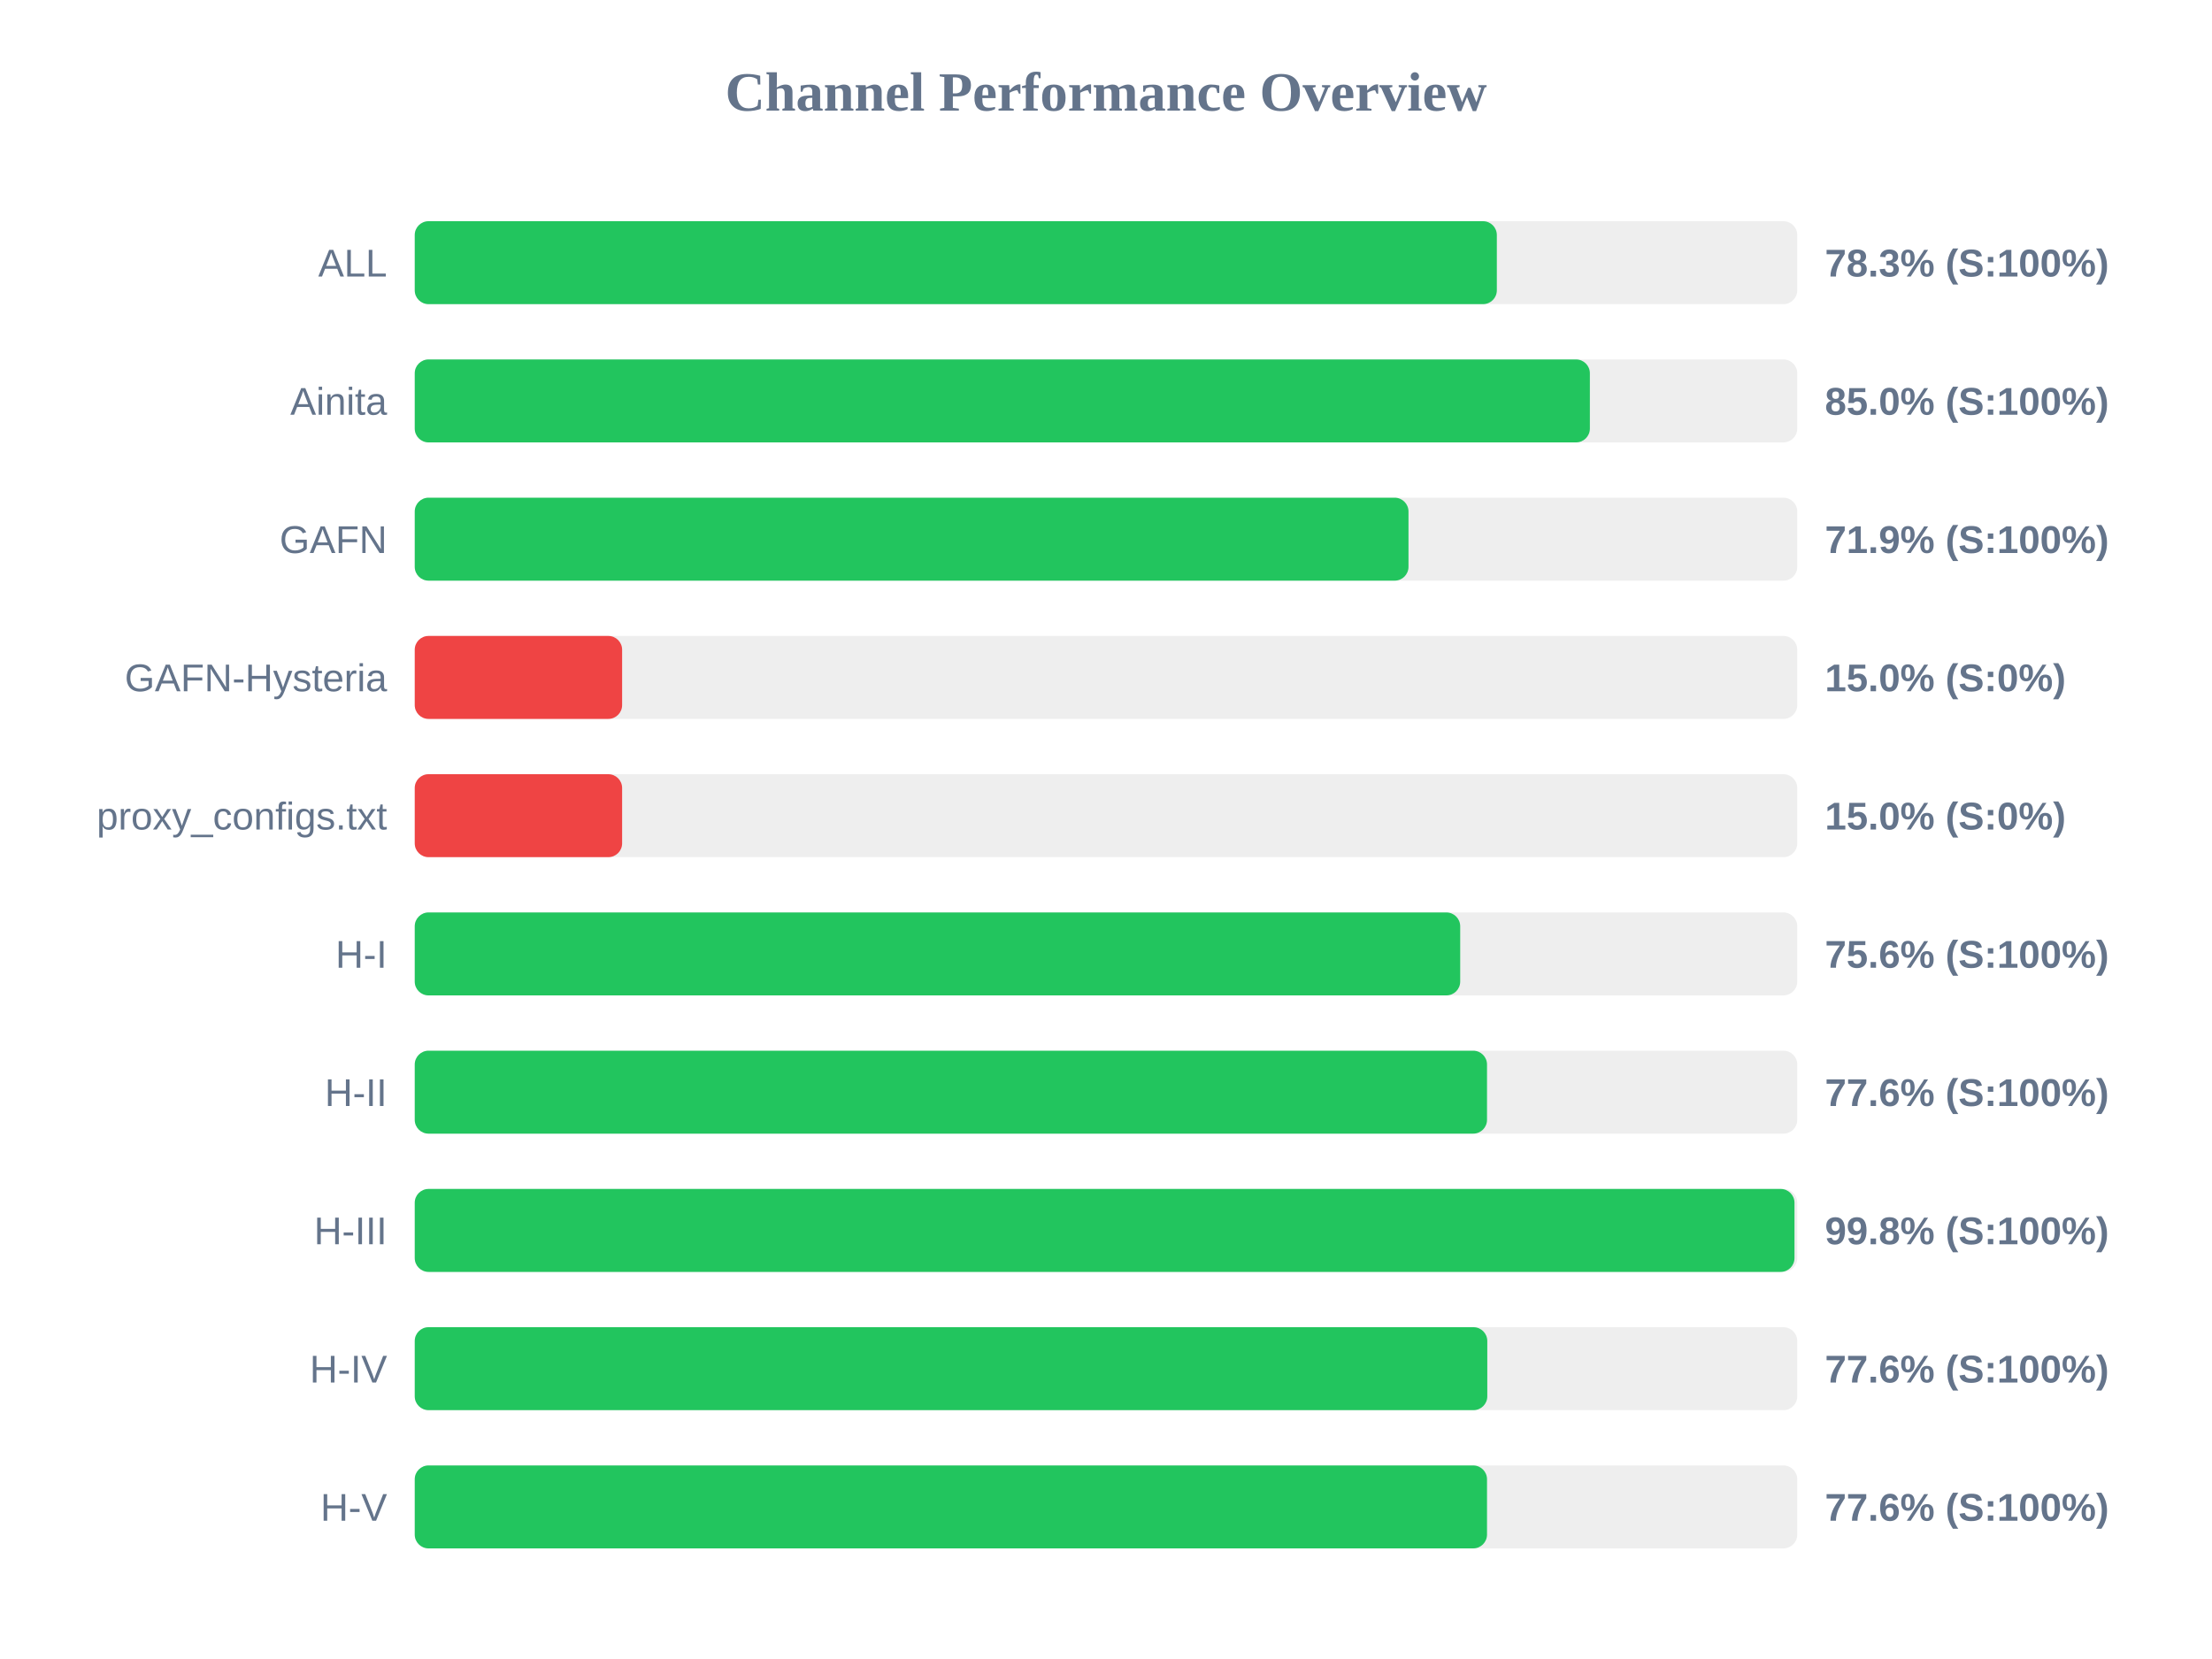
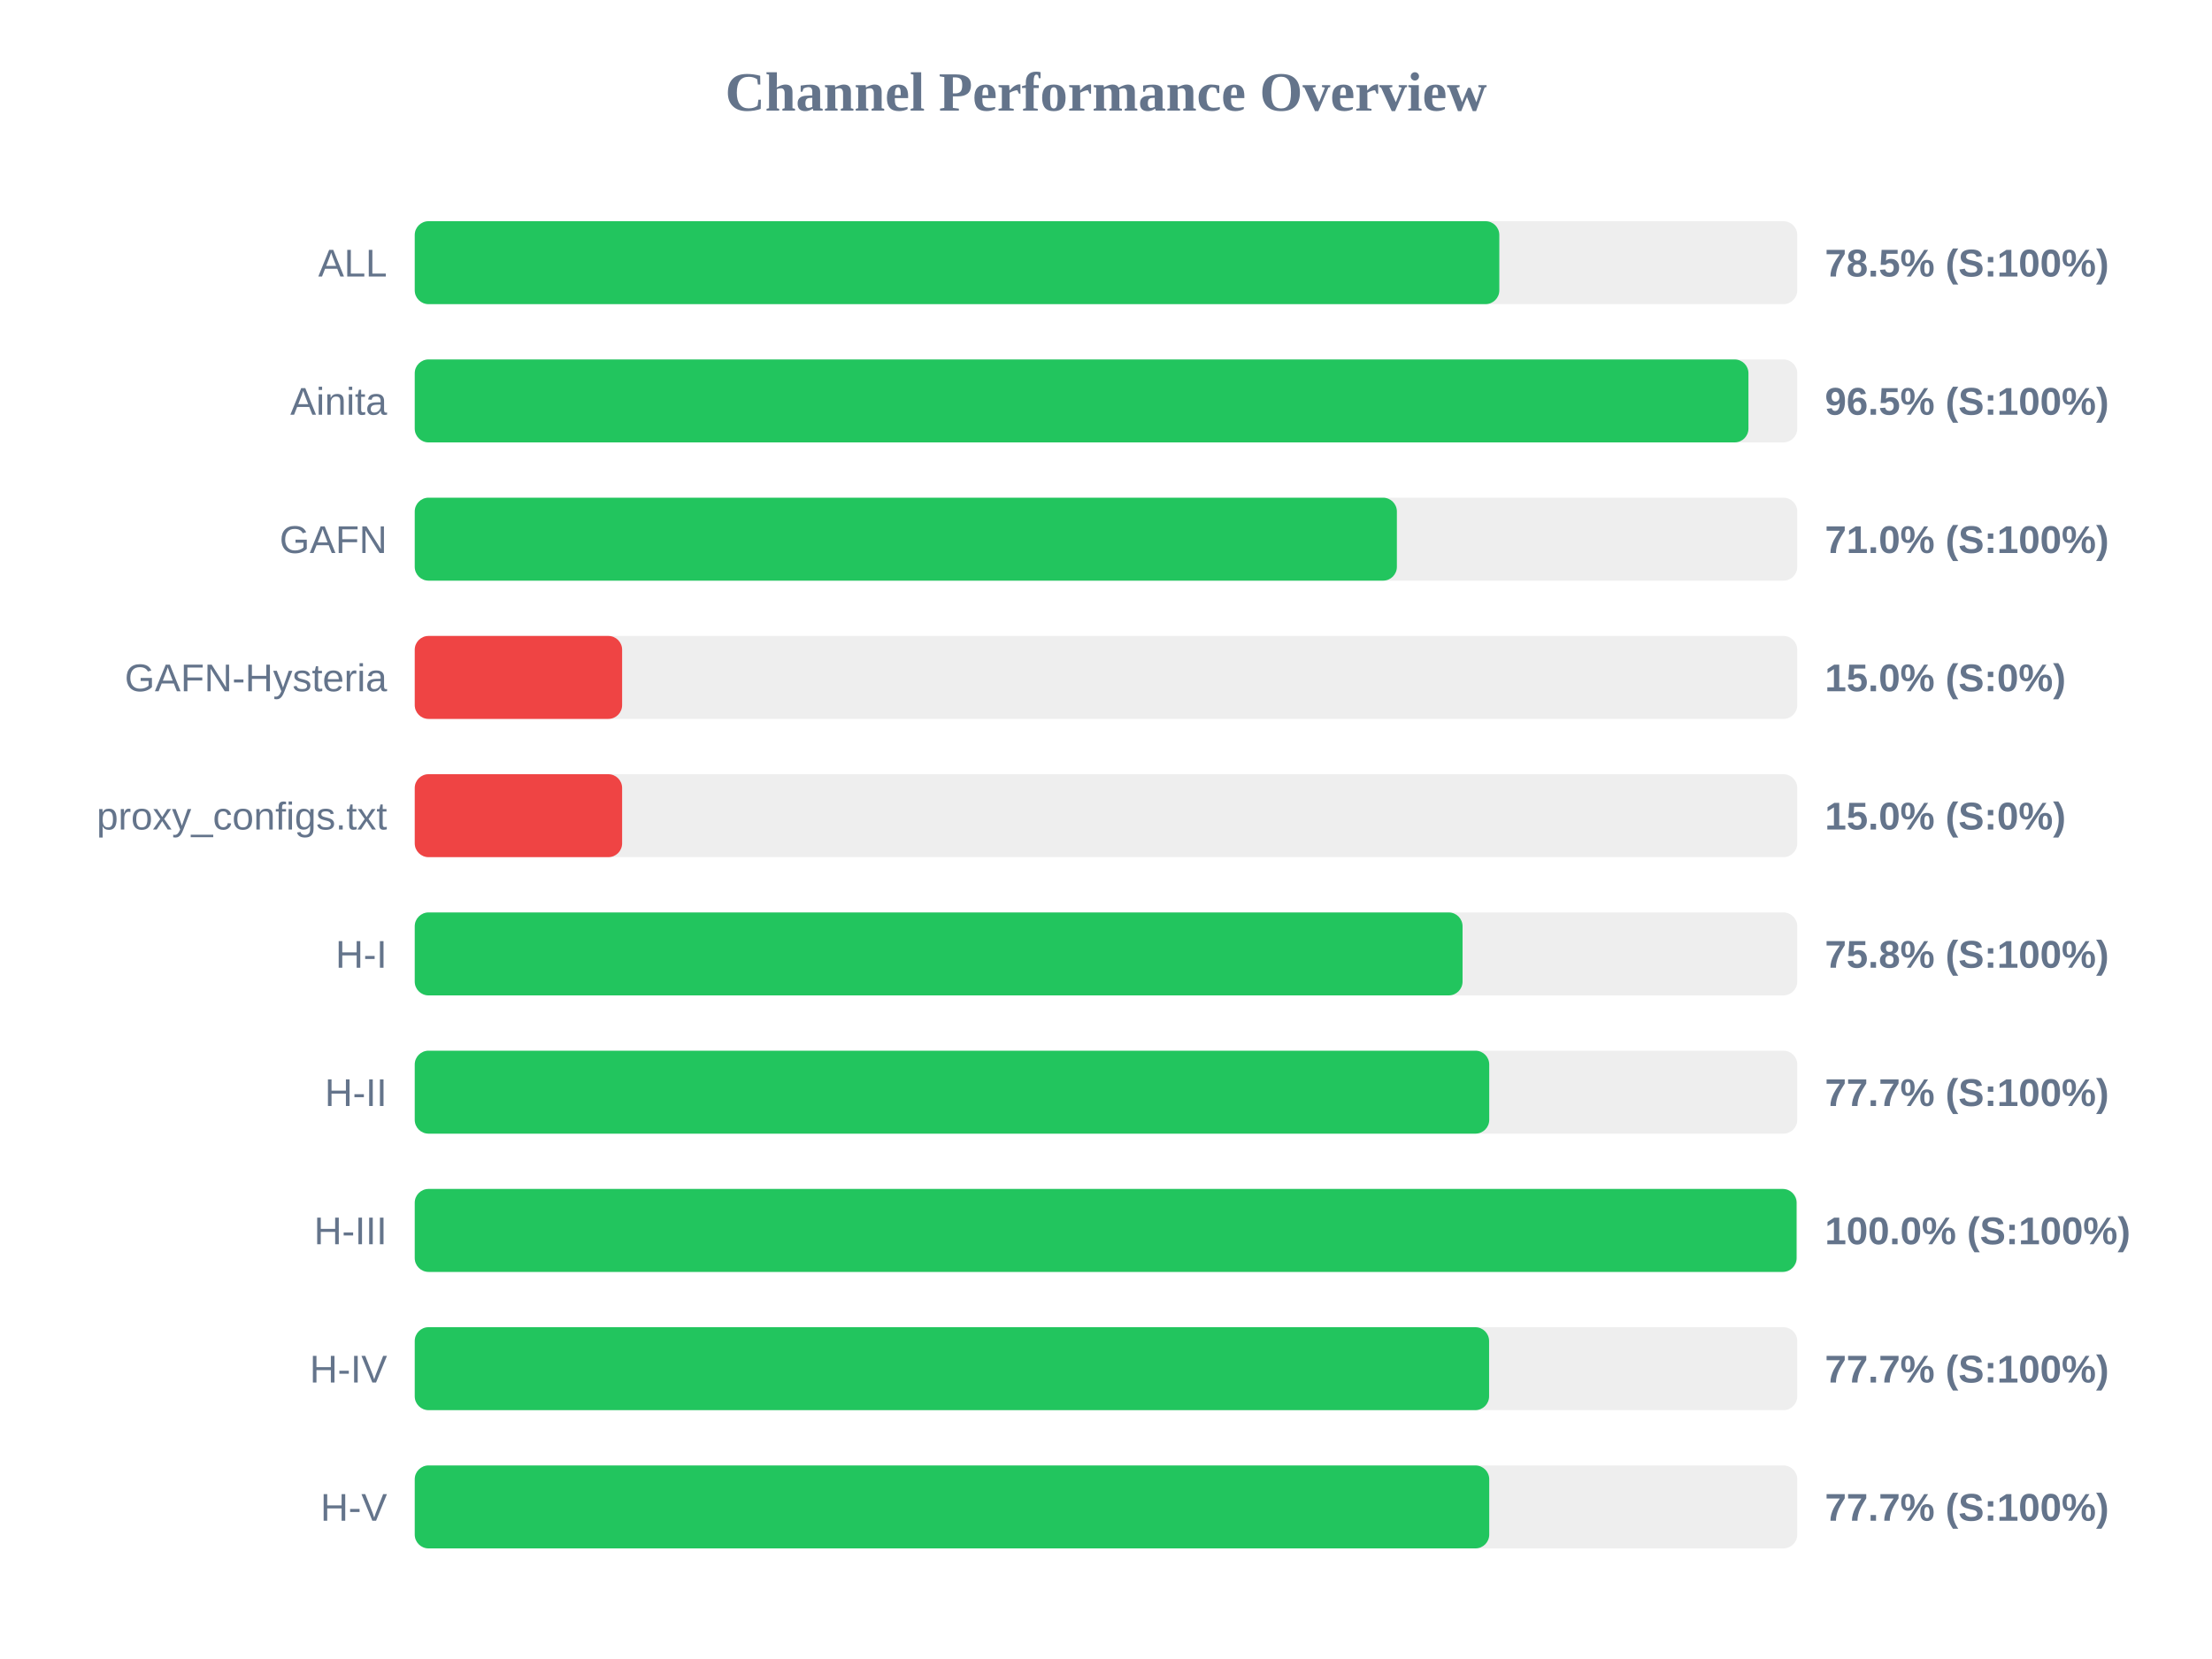
<svg xmlns="http://www.w3.org/2000/svg" width="800" height="600" version="1.1">
  <style>
        .row { font: 14px Arial; fill: #64748b; }
        .score { font: bold 14px Arial; fill: #64748b; }
    </style>
  <text x="400" y="40" text-anchor="middle" font-size="20px" font-weight="bold" fill="#64748b">Channel Performance Overview</text>
  <rect x="150" y="80" width="500" height="30" fill="#eee" rx="5" />
-   <rect x="150" y="80" width="391.35" height="30" fill="#22c55e" rx="5" />
+   <rect x="150" y="80" width="392.25" height="30" fill="#22c55e" rx="5" />
  <text x="140" y="100" text-anchor="end" class="row">ALL</text>
-   <text x="660" y="100" text-anchor="start" class="score">78.3% (S:100%)</text>
+   <text x="660" y="100" text-anchor="start" class="score">78.5% (S:100%)</text>
  <rect x="150" y="130" width="500" height="30" fill="#eee" rx="5" />
-   <rect x="150" y="130" width="425.0" height="30" fill="#22c55e" rx="5" />
+   <rect x="150" y="130" width="482.35" height="30" fill="#22c55e" rx="5" />
  <text x="140" y="150" text-anchor="end" class="row">Ainita</text>
-   <text x="660" y="150" text-anchor="start" class="score">85.0% (S:100%)</text>
+   <text x="660" y="150" text-anchor="start" class="score">96.5% (S:100%)</text>
  <rect x="150" y="180" width="500" height="30" fill="#eee" rx="5" />
-   <rect x="150" y="180" width="359.4" height="30" fill="#22c55e" rx="5" />
+   <rect x="150" y="180" width="355.2" height="30" fill="#22c55e" rx="5" />
  <text x="140" y="200" text-anchor="end" class="row">GAFN</text>
-   <text x="660" y="200" text-anchor="start" class="score">71.9% (S:100%)</text>
+   <text x="660" y="200" text-anchor="start" class="score">71.0% (S:100%)</text>
  <rect x="150" y="230" width="500" height="30" fill="#eee" rx="5" />
  <rect x="150" y="230" width="75.0" height="30" fill="#ef4444" rx="5" />
  <text x="140" y="250" text-anchor="end" class="row">GAFN-Hysteria</text>
  <text x="660" y="250" text-anchor="start" class="score">15.0% (S:0%)</text>
  <rect x="150" y="280" width="500" height="30" fill="#eee" rx="5" />
  <rect x="150" y="280" width="75.0" height="30" fill="#ef4444" rx="5" />
  <text x="140" y="300" text-anchor="end" class="row">proxy_configs.txt</text>
  <text x="660" y="300" text-anchor="start" class="score">15.0% (S:0%)</text>
  <rect x="150" y="330" width="500" height="30" fill="#eee" rx="5" />
-   <rect x="150" y="330" width="378.1" height="30" fill="#22c55e" rx="5" />
+   <rect x="150" y="330" width="378.95" height="30" fill="#22c55e" rx="5" />
  <text x="140" y="350" text-anchor="end" class="row">H-I</text>
-   <text x="660" y="350" text-anchor="start" class="score">75.6% (S:100%)</text>
+   <text x="660" y="350" text-anchor="start" class="score">75.8% (S:100%)</text>
  <rect x="150" y="380" width="500" height="30" fill="#eee" rx="5" />
-   <rect x="150" y="380" width="387.8" height="30" fill="#22c55e" rx="5" />
+   <rect x="150" y="380" width="388.6" height="30" fill="#22c55e" rx="5" />
  <text x="140" y="400" text-anchor="end" class="row">H-II</text>
-   <text x="660" y="400" text-anchor="start" class="score">77.6% (S:100%)</text>
+   <text x="660" y="400" text-anchor="start" class="score">77.7% (S:100%)</text>
  <rect x="150" y="430" width="500" height="30" fill="#eee" rx="5" />
-   <rect x="150" y="430" width="499.0" height="30" fill="#22c55e" rx="5" />
+   <rect x="150" y="430" width="499.75" height="30" fill="#22c55e" rx="5" />
  <text x="140" y="450" text-anchor="end" class="row">H-III</text>
-   <text x="660" y="450" text-anchor="start" class="score">99.8% (S:100%)</text>
+   <text x="660" y="450" text-anchor="start" class="score">100.0% (S:100%)</text>
  <rect x="150" y="480" width="500" height="30" fill="#eee" rx="5" />
-   <rect x="150" y="480" width="387.9" height="30" fill="#22c55e" rx="5" />
+   <rect x="150" y="480" width="388.55" height="30" fill="#22c55e" rx="5" />
  <text x="140" y="500" text-anchor="end" class="row">H-IV</text>
-   <text x="660" y="500" text-anchor="start" class="score">77.6% (S:100%)</text>
+   <text x="660" y="500" text-anchor="start" class="score">77.7% (S:100%)</text>
  <rect x="150" y="530" width="500" height="30" fill="#eee" rx="5" />
-   <rect x="150" y="530" width="387.8" height="30" fill="#22c55e" rx="5" />
+   <rect x="150" y="530" width="388.6" height="30" fill="#22c55e" rx="5" />
  <text x="140" y="550" text-anchor="end" class="row">H-V</text>
-   <text x="660" y="550" text-anchor="start" class="score">77.6% (S:100%)</text>
+   <text x="660" y="550" text-anchor="start" class="score">77.7% (S:100%)</text>
</svg>
